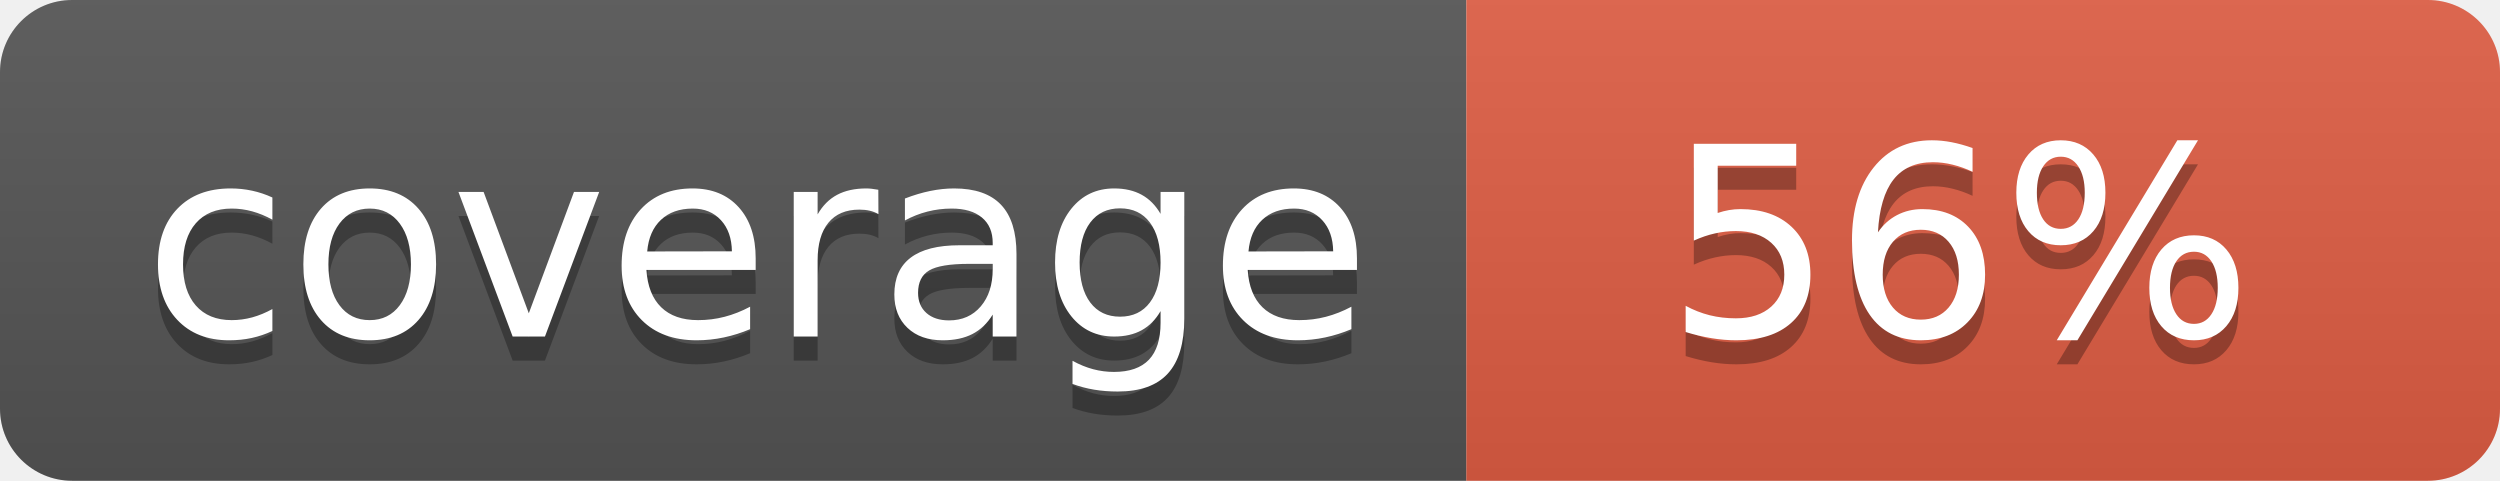
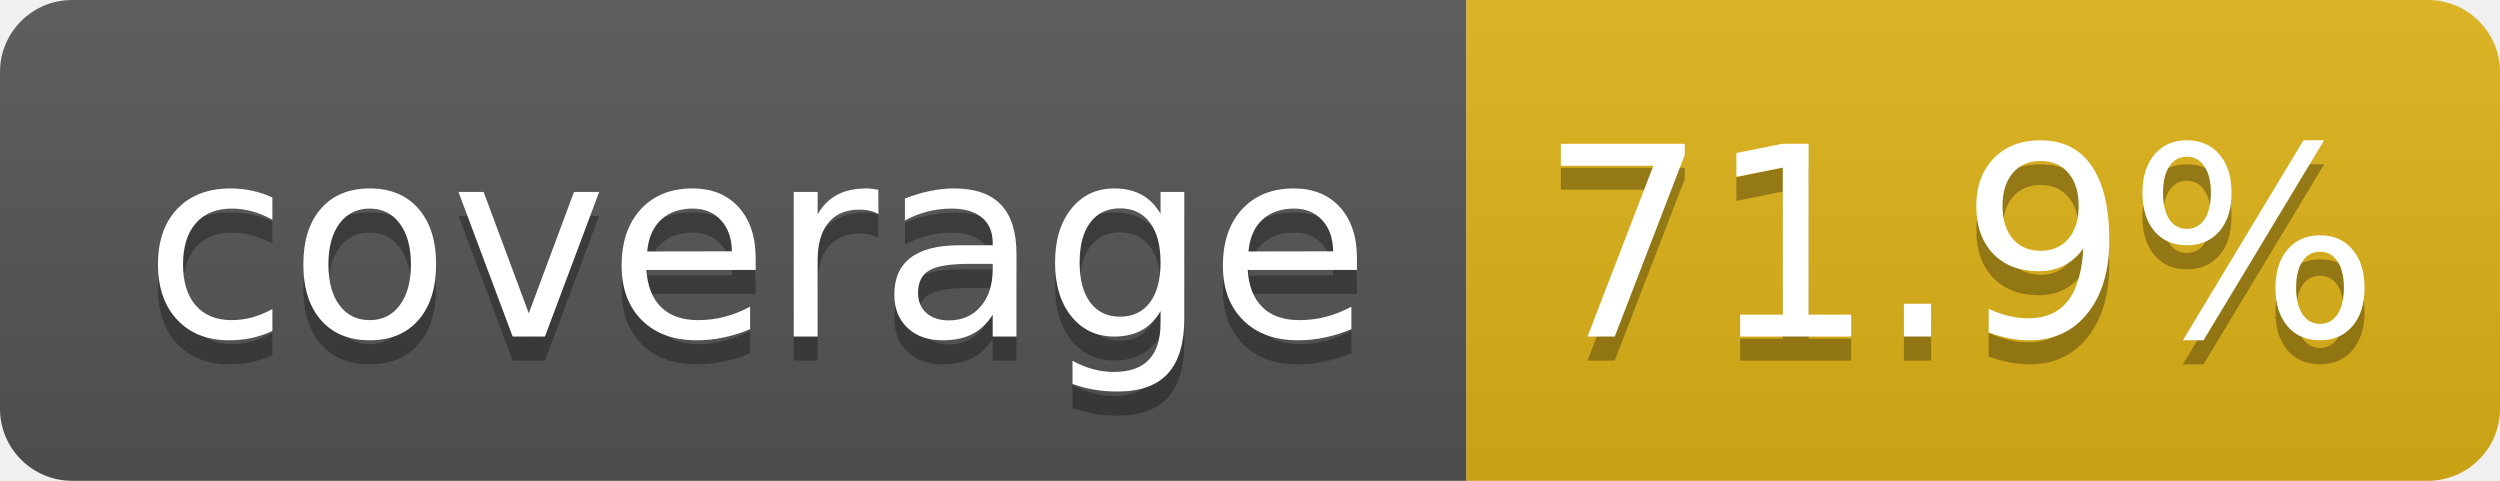
- <svg xmlns="http://www.w3.org/2000/svg" width="104" height="20" role="img" aria-label="coverage: 56%">
+ <svg xmlns="http://www.w3.org/2000/svg" width="104" height="20" role="img" aria-label="coverage: 71.9%">
  <linearGradient id="s" x2="0" y2="100%">
    <stop offset="0" stop-color="#bbb" stop-opacity=".1" />
    <stop offset="1" stop-opacity=".1" />
  </linearGradient>
  <clipPath id="r">
    <rect width="104" height="20" rx="3" fill="#fff" />
  </clipPath>
  <g clip-path="url(#r)">
    <rect width="61" height="20" fill="#555" />
-     <rect x="61" width="43" height="20" fill="#e05d44" />
+     <rect x="61" width="43" height="20" fill="#dfb317" />
    <rect width="104" height="20" fill="url(#s)" />
  </g>
  <g fill="#fff" text-anchor="middle" font-family="Verdana,Geneva,DejaVu Sans,sans-serif" text-rendering="geometricPrecision" font-size="110">
    <text aria-hidden="true" x="315" y="150" fill="#010101" fill-opacity=".3" transform="scale(.1)" textLength="510">coverage</text>
    <text x="315" y="140" transform="scale(.1)" fill="#fff" textLength="510">coverage</text>
-     <text aria-hidden="true" x="815" y="150" fill="#010101" fill-opacity=".3" transform="scale(.1)" textLength="250">56%</text>
-     <text x="815" y="140" transform="scale(.1)" fill="#fff" textLength="250">56%</text>
+     <text aria-hidden="true" x="815" y="150" fill="#010101" fill-opacity=".3" transform="scale(.1)" textLength="330">71.9%</text>
+     <text x="815" y="140" transform="scale(.1)" fill="#fff" textLength="330">71.9%</text>
  </g>
</svg>
